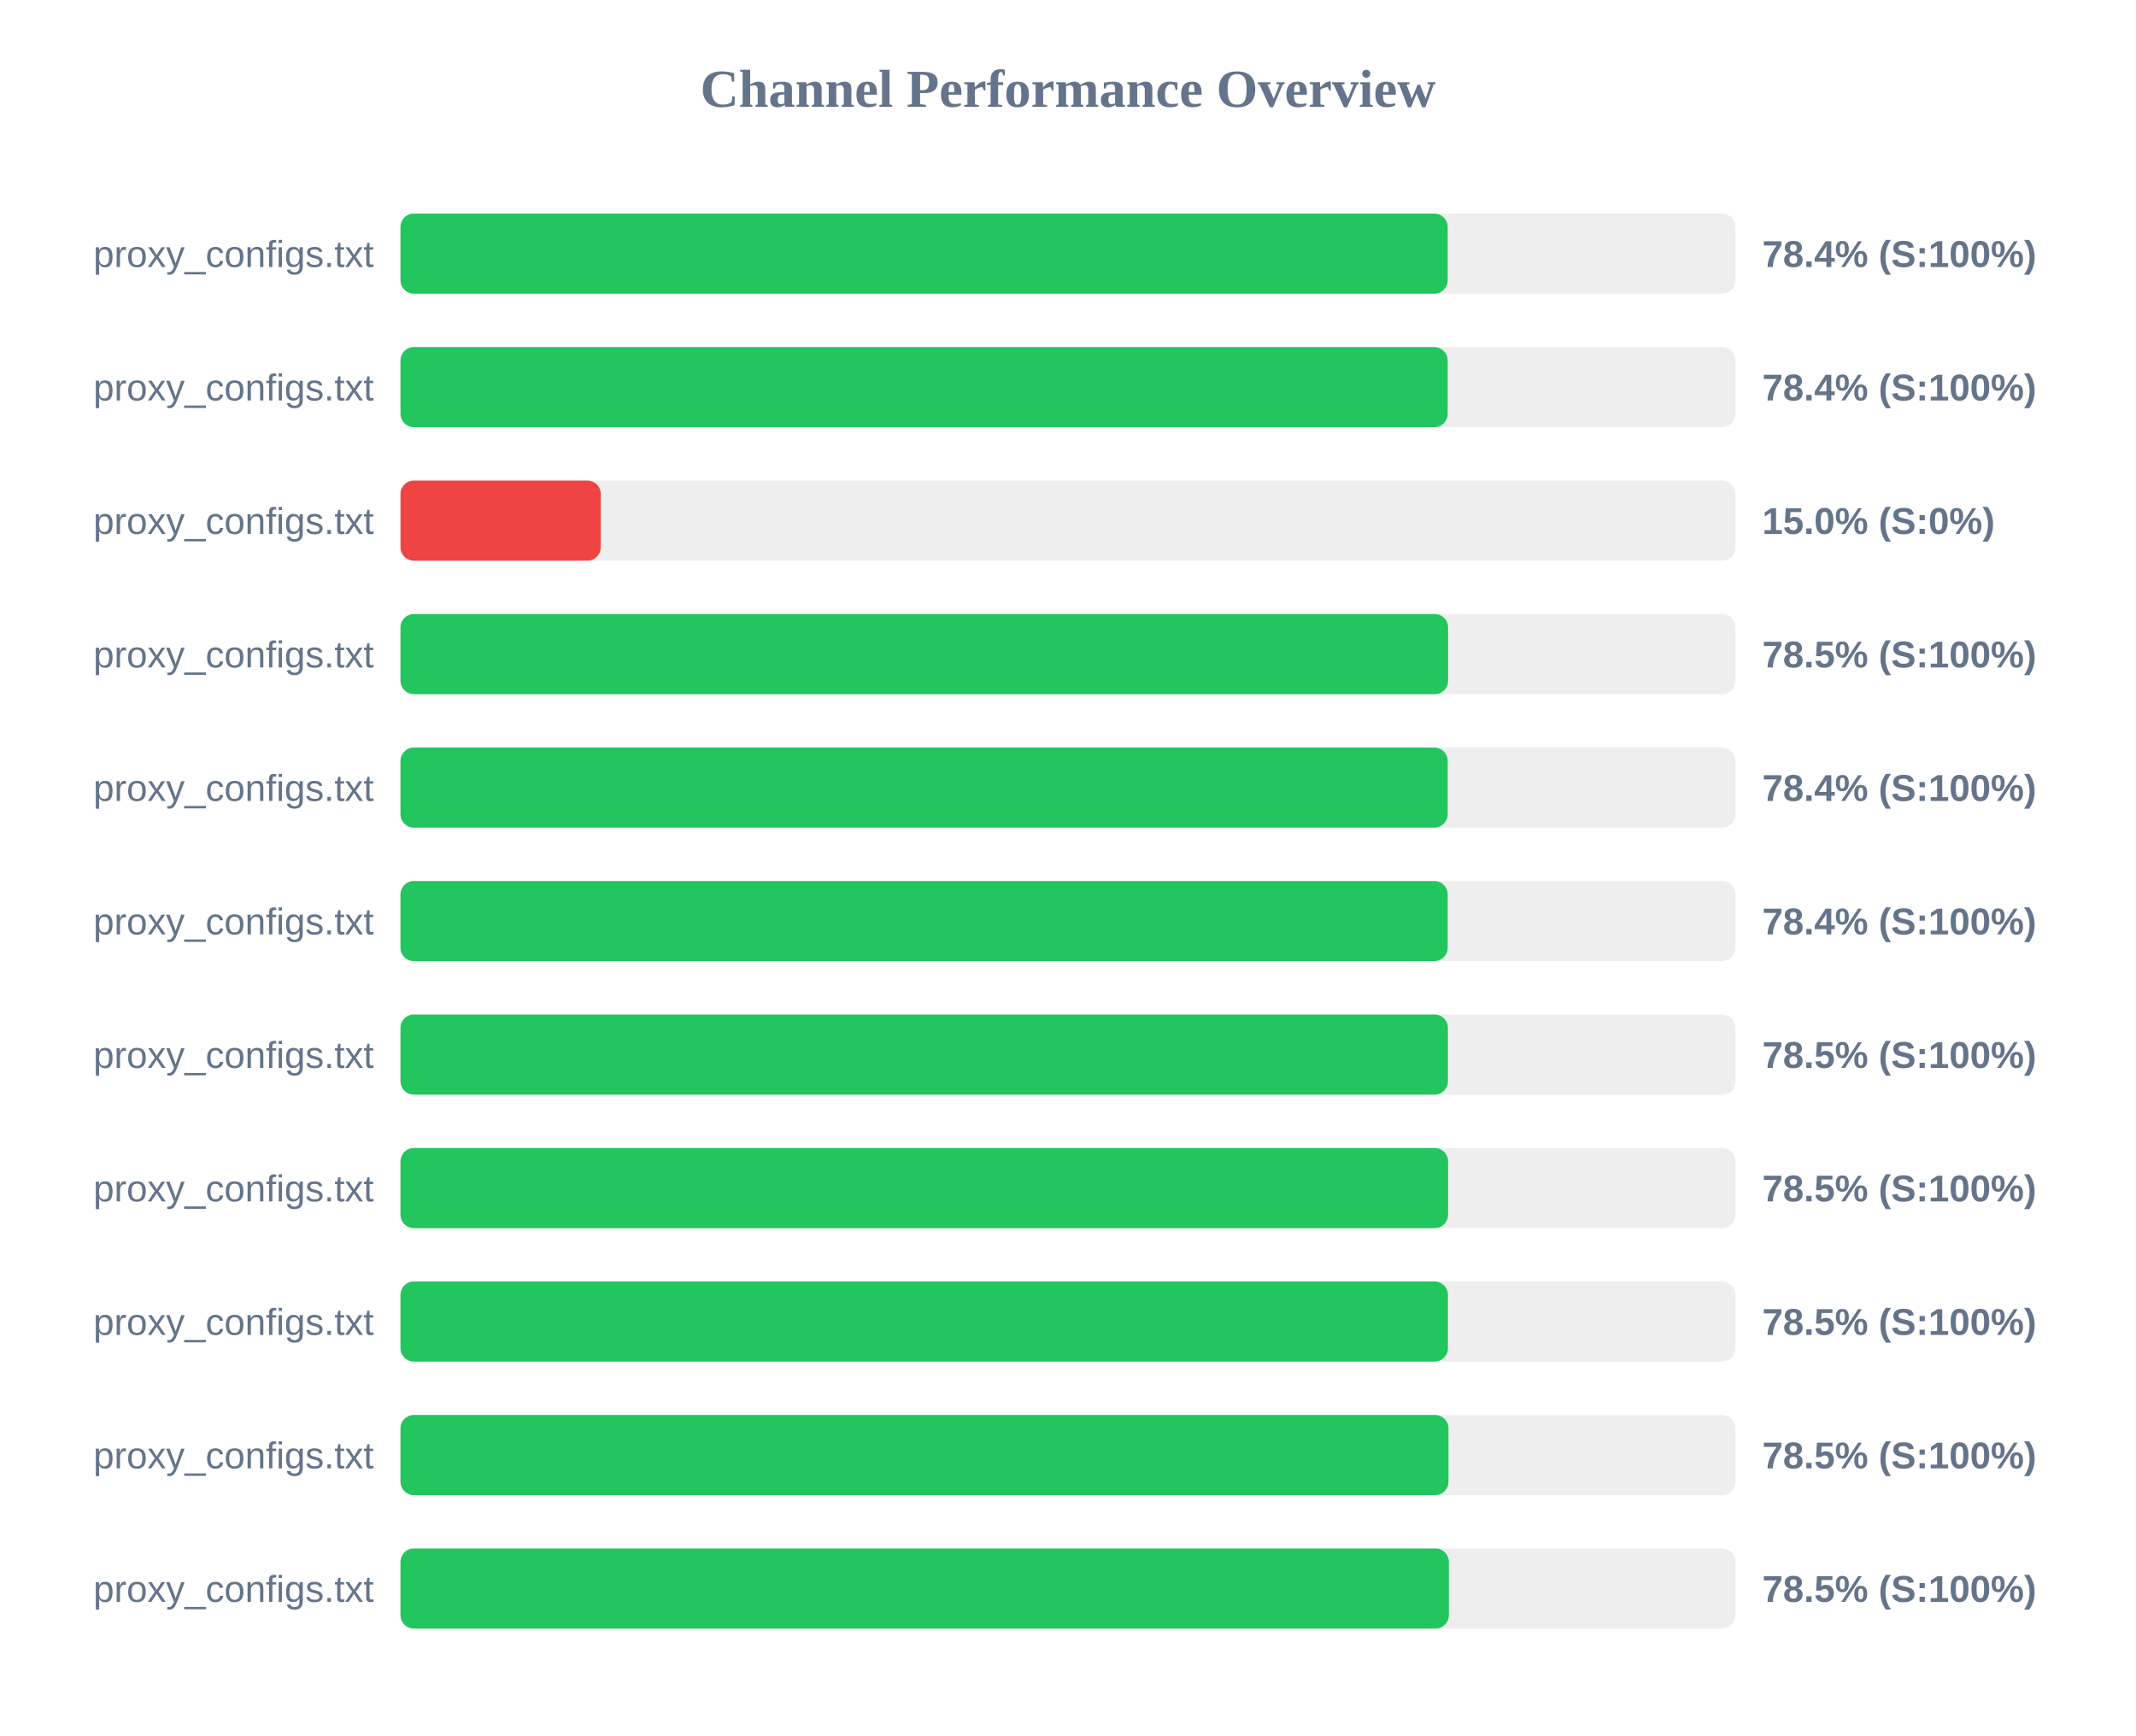
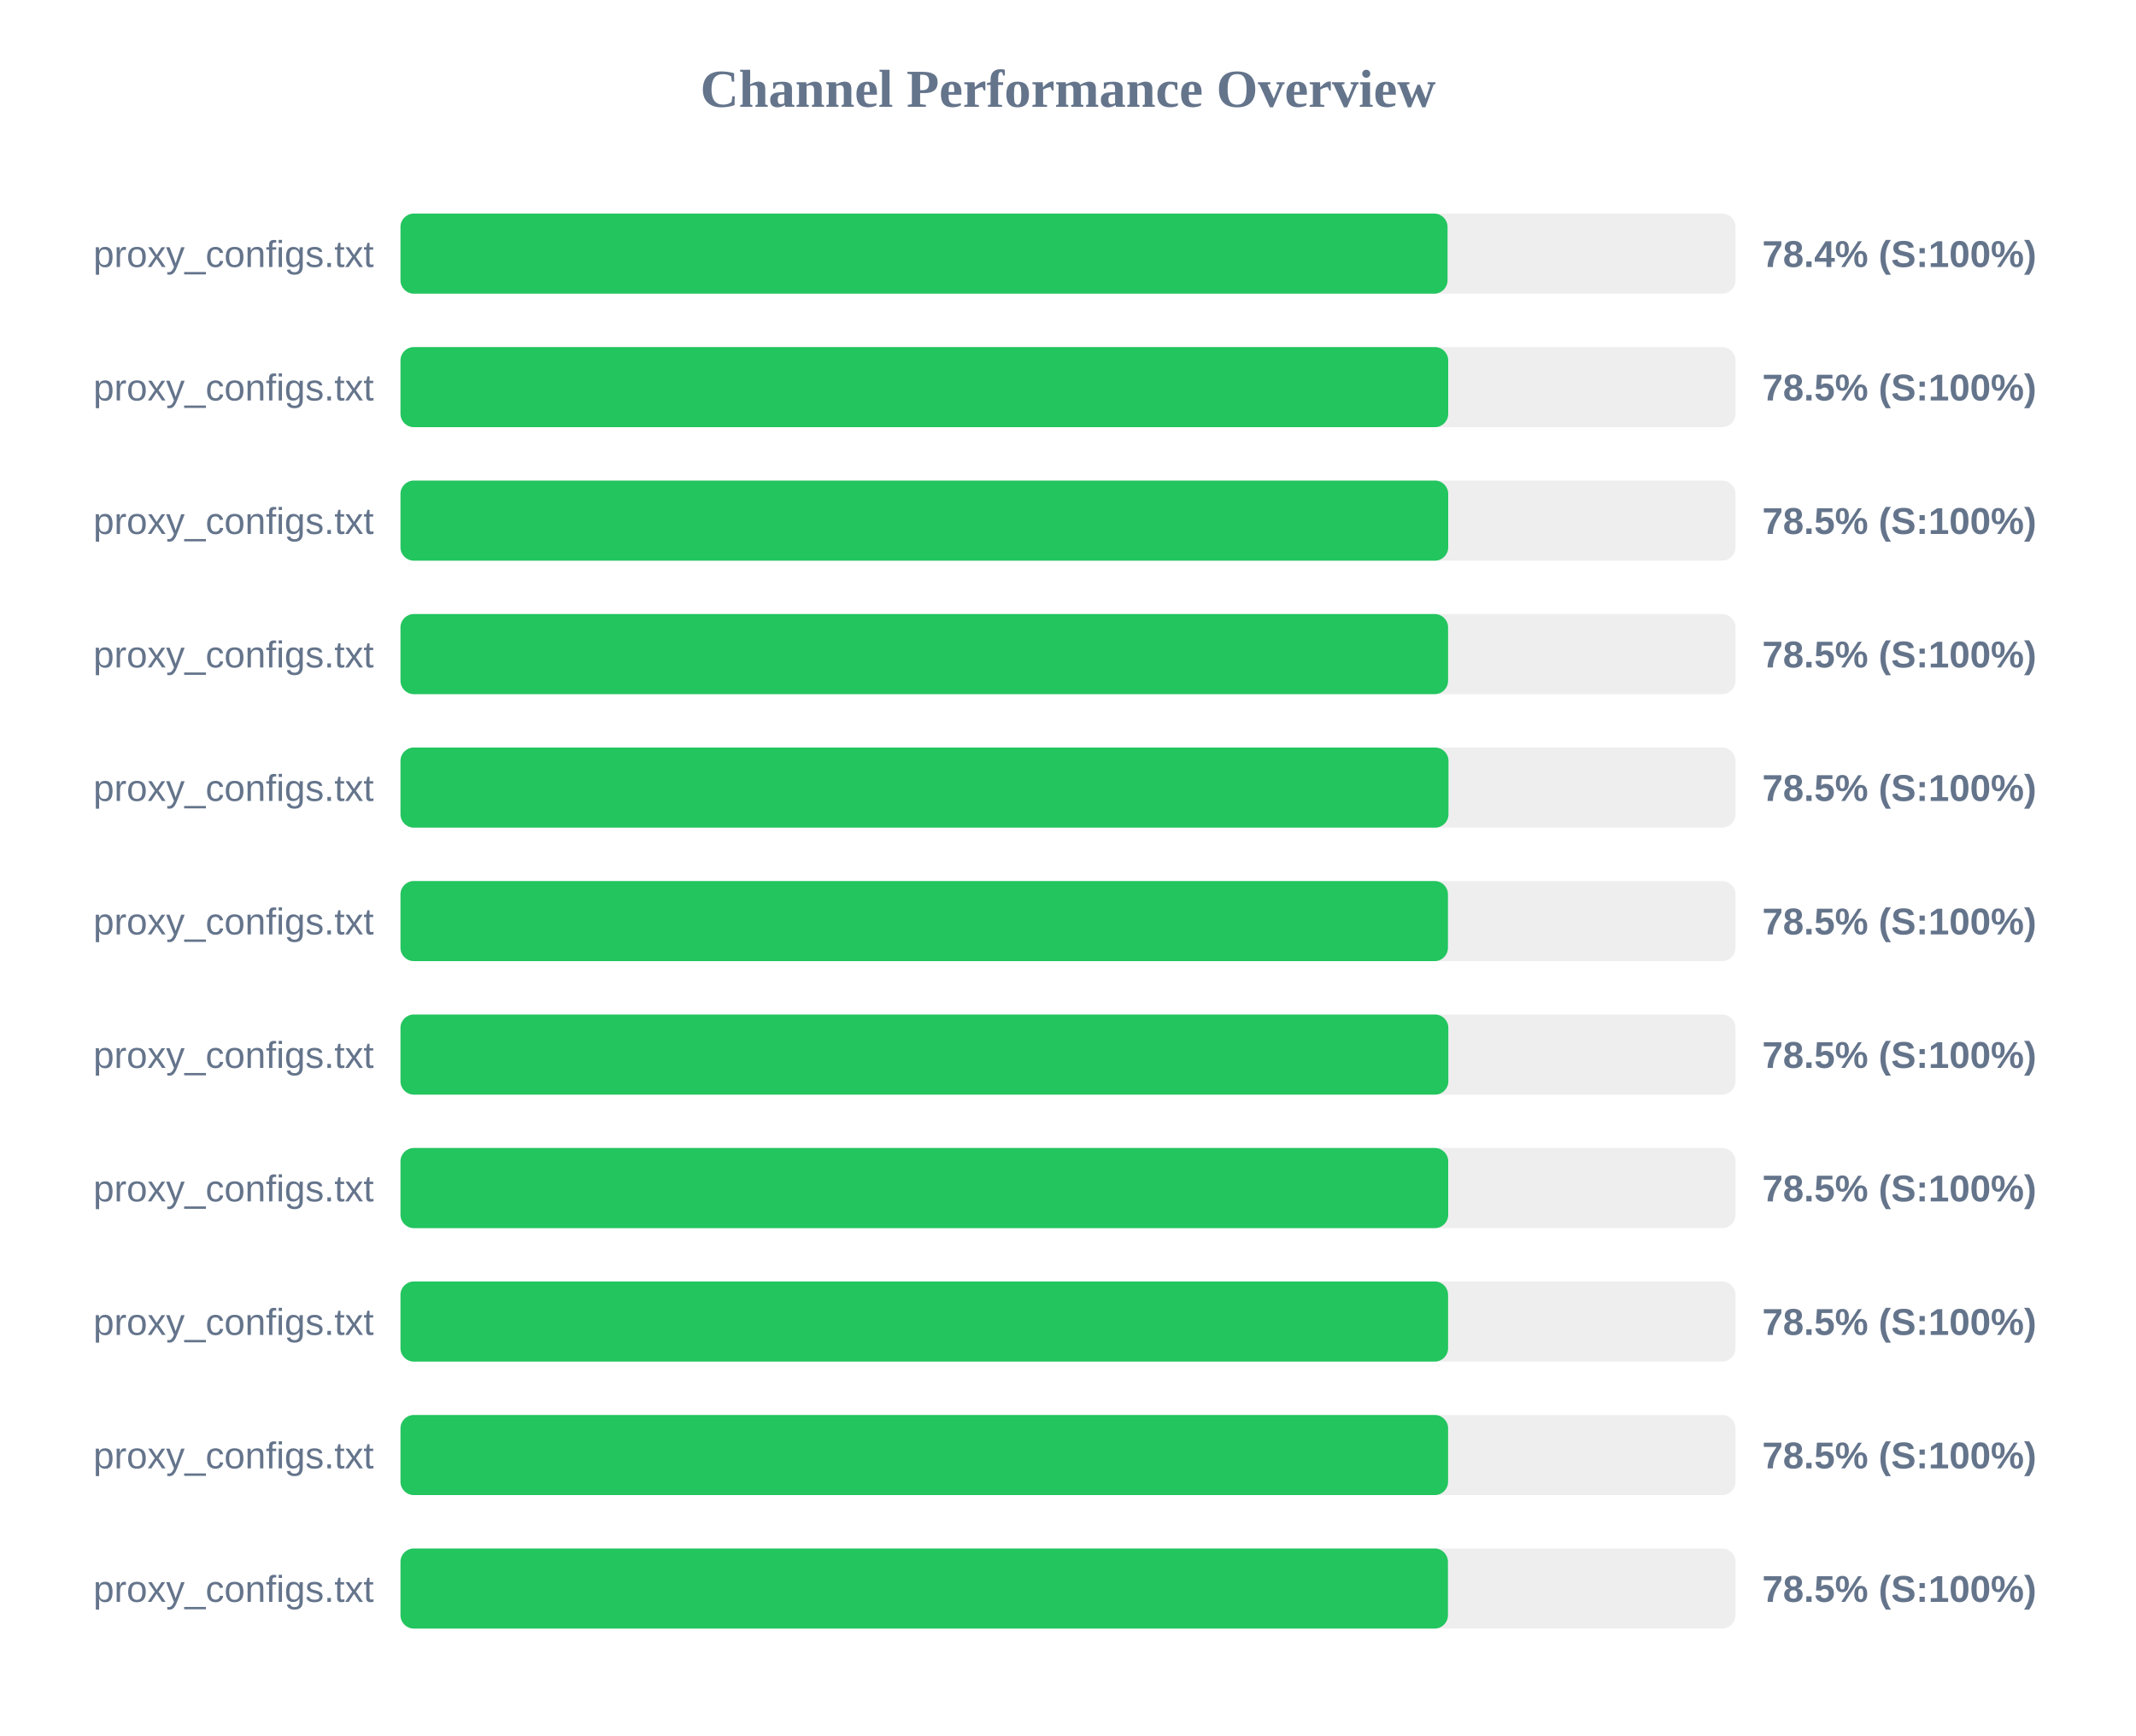
<svg xmlns="http://www.w3.org/2000/svg" width="800" height="650" version="1.1">
  <style>
        .row { font: 14px Arial; fill: #64748b; }
        .score { font: bold 14px Arial; fill: #64748b; }
    </style>
  <text x="400" y="40" text-anchor="middle" font-size="20px" font-weight="bold" fill="#64748b">Channel Performance Overview</text>
  <rect x="150" y="80" width="500" height="30" fill="#eee" rx="5" />
-   <rect x="150" y="80" width="392.2" height="30" fill="#22c55e" rx="5" />
+   <rect x="150" y="80" width="392.15" height="30" fill="#22c55e" rx="5" />
  <text x="140" y="100" text-anchor="end" class="row">proxy_configs.txt</text>
  <text x="660" y="100" text-anchor="start" class="score">78.4% (S:100%)</text>
  <rect x="150" y="130" width="500" height="30" fill="#eee" rx="5" />
-   <rect x="150" y="130" width="392.2" height="30" fill="#22c55e" rx="5" />
+   <rect x="150" y="130" width="392.4" height="30" fill="#22c55e" rx="5" />
  <text x="140" y="150" text-anchor="end" class="row">proxy_configs.txt</text>
-   <text x="660" y="150" text-anchor="start" class="score">78.4% (S:100%)</text>
+   <text x="660" y="150" text-anchor="start" class="score">78.5% (S:100%)</text>
  <rect x="150" y="180" width="500" height="30" fill="#eee" rx="5" />
-   <rect x="150" y="180" width="75.0" height="30" fill="#ef4444" rx="5" />
+   <rect x="150" y="180" width="392.4" height="30" fill="#22c55e" rx="5" />
  <text x="140" y="200" text-anchor="end" class="row">proxy_configs.txt</text>
-   <text x="660" y="200" text-anchor="start" class="score">15.0% (S:0%)</text>
+   <text x="660" y="200" text-anchor="start" class="score">78.5% (S:100%)</text>
  <rect x="150" y="230" width="500" height="30" fill="#eee" rx="5" />
  <rect x="150" y="230" width="392.35" height="30" fill="#22c55e" rx="5" />
  <text x="140" y="250" text-anchor="end" class="row">proxy_configs.txt</text>
  <text x="660" y="250" text-anchor="start" class="score">78.5% (S:100%)</text>
  <rect x="150" y="280" width="500" height="30" fill="#eee" rx="5" />
-   <rect x="150" y="280" width="392.2" height="30" fill="#22c55e" rx="5" />
+   <rect x="150" y="280" width="392.5" height="30" fill="#22c55e" rx="5" />
  <text x="140" y="300" text-anchor="end" class="row">proxy_configs.txt</text>
-   <text x="660" y="300" text-anchor="start" class="score">78.4% (S:100%)</text>
+   <text x="660" y="300" text-anchor="start" class="score">78.5% (S:100%)</text>
  <rect x="150" y="330" width="500" height="30" fill="#eee" rx="5" />
-   <rect x="150" y="330" width="392.2" height="30" fill="#22c55e" rx="5" />
+   <rect x="150" y="330" width="392.3" height="30" fill="#22c55e" rx="5" />
  <text x="140" y="350" text-anchor="end" class="row">proxy_configs.txt</text>
-   <text x="660" y="350" text-anchor="start" class="score">78.4% (S:100%)</text>
+   <text x="660" y="350" text-anchor="start" class="score">78.5% (S:100%)</text>
  <rect x="150" y="380" width="500" height="30" fill="#eee" rx="5" />
-   <rect x="150" y="380" width="392.3" height="30" fill="#22c55e" rx="5" />
+   <rect x="150" y="380" width="392.45" height="30" fill="#22c55e" rx="5" />
  <text x="140" y="400" text-anchor="end" class="row">proxy_configs.txt</text>
  <text x="660" y="400" text-anchor="start" class="score">78.5% (S:100%)</text>
  <rect x="150" y="430" width="500" height="30" fill="#eee" rx="5" />
-   <rect x="150" y="430" width="392.35" height="30" fill="#22c55e" rx="5" />
+   <rect x="150" y="430" width="392.4" height="30" fill="#22c55e" rx="5" />
  <text x="140" y="450" text-anchor="end" class="row">proxy_configs.txt</text>
  <text x="660" y="450" text-anchor="start" class="score">78.5% (S:100%)</text>
  <rect x="150" y="480" width="500" height="30" fill="#eee" rx="5" />
-   <rect x="150" y="480" width="392.3" height="30" fill="#22c55e" rx="5" />
+   <rect x="150" y="480" width="392.35" height="30" fill="#22c55e" rx="5" />
  <text x="140" y="500" text-anchor="end" class="row">proxy_configs.txt</text>
  <text x="660" y="500" text-anchor="start" class="score">78.5% (S:100%)</text>
  <rect x="150" y="530" width="500" height="30" fill="#eee" rx="5" />
-   <rect x="150" y="530" width="392.5" height="30" fill="#22c55e" rx="5" />
+   <rect x="150" y="530" width="392.35" height="30" fill="#22c55e" rx="5" />
  <text x="140" y="550" text-anchor="end" class="row">proxy_configs.txt</text>
  <text x="660" y="550" text-anchor="start" class="score">78.5% (S:100%)</text>
  <rect x="150" y="580" width="500" height="30" fill="#eee" rx="5" />
-   <rect x="150" y="580" width="392.65" height="30" fill="#22c55e" rx="5" />
+   <rect x="150" y="580" width="392.3" height="30" fill="#22c55e" rx="5" />
  <text x="140" y="600" text-anchor="end" class="row">proxy_configs.txt</text>
  <text x="660" y="600" text-anchor="start" class="score">78.5% (S:100%)</text>
</svg>
